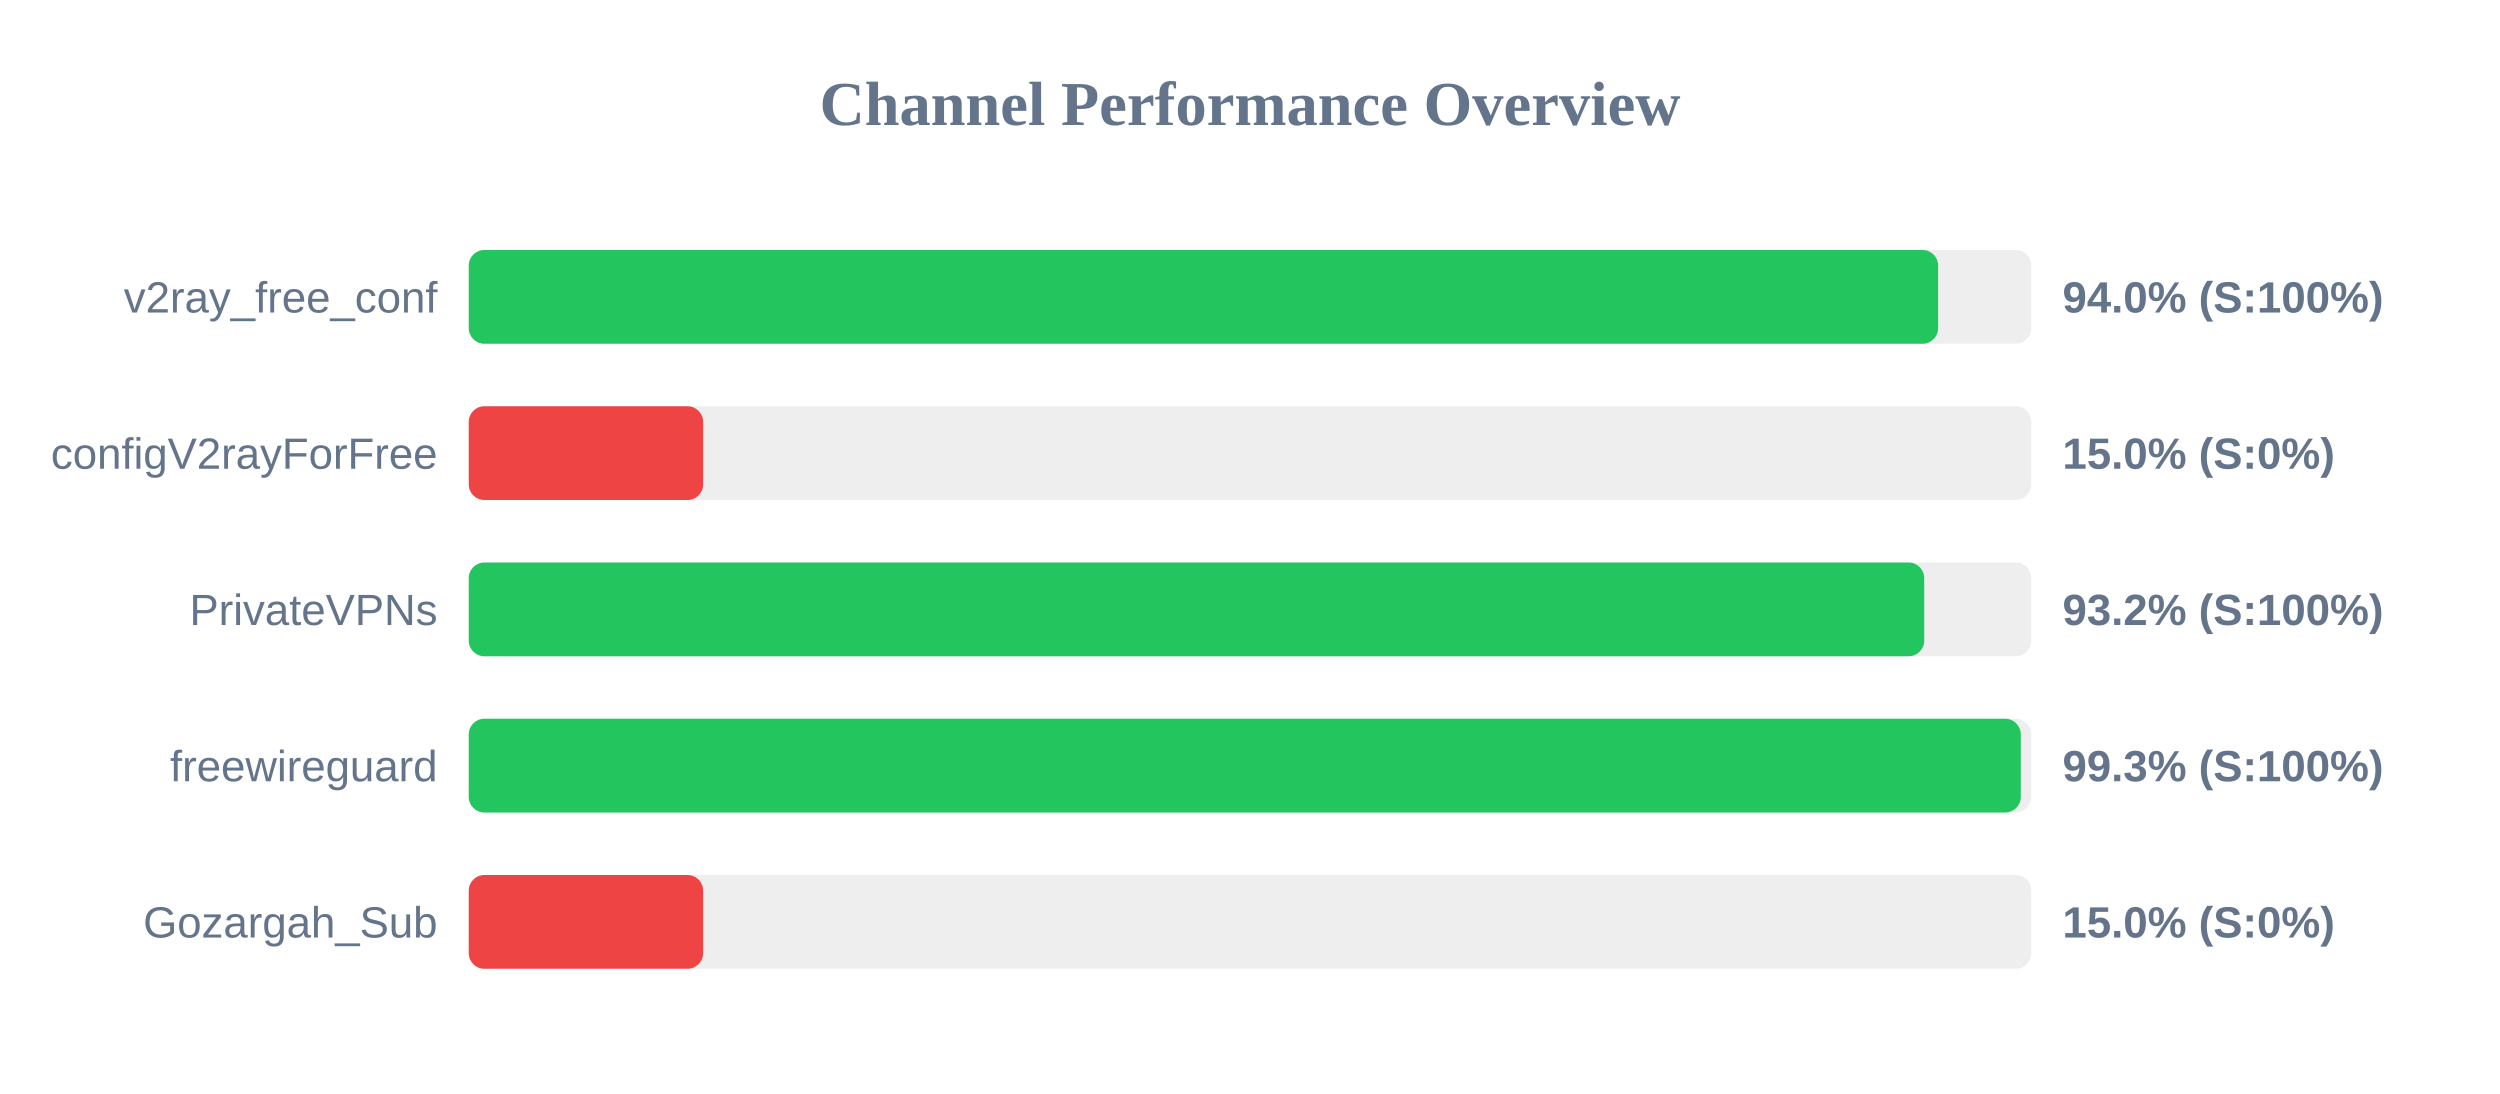
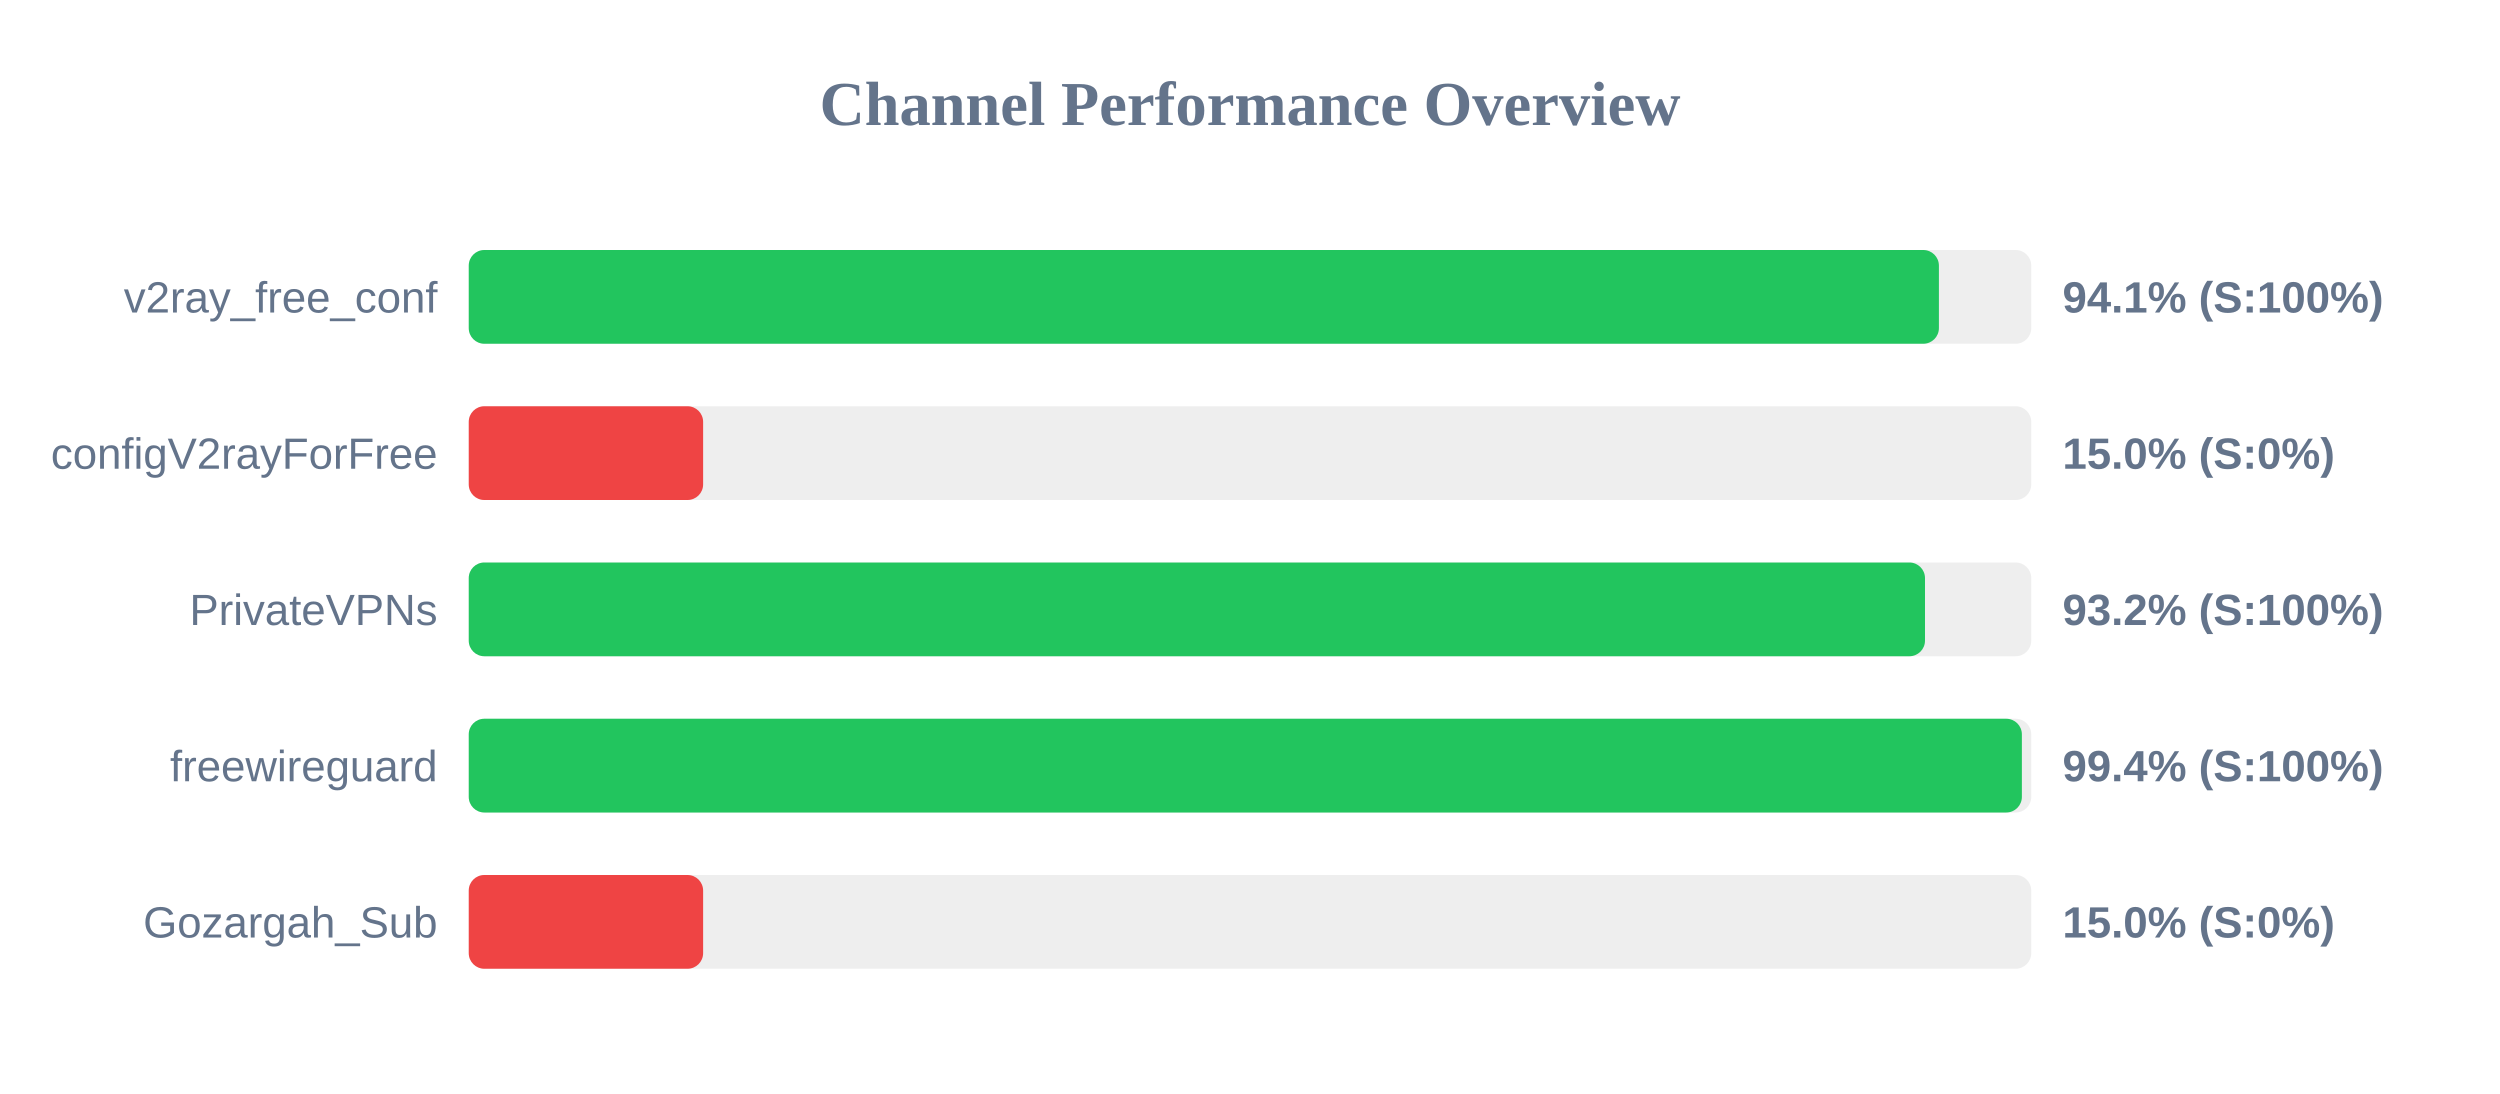
<svg xmlns="http://www.w3.org/2000/svg" width="800" height="350" version="1.1">
  <style>
        .row { font: 14px Arial; fill: #64748b; }
        .score { font: bold 14px Arial; fill: #64748b; }
    </style>
  <text x="400" y="40" text-anchor="middle" font-size="20px" font-weight="bold" fill="#64748b">Channel Performance Overview</text>
  <rect x="150" y="80" width="500" height="30" fill="#eee" rx="5" />
-   <rect x="150" y="80" width="470.2" height="30" fill="#22c55e" rx="5" />
+   <rect x="150" y="80" width="470.45" height="30" fill="#22c55e" rx="5" />
  <text x="140" y="100" text-anchor="end" class="row">v2ray_free_conf</text>
-   <text x="660" y="100" text-anchor="start" class="score">94.0% (S:100%)</text>
+   <text x="660" y="100" text-anchor="start" class="score">94.1% (S:100%)</text>
  <rect x="150" y="130" width="500" height="30" fill="#eee" rx="5" />
  <rect x="150" y="130" width="75.0" height="30" fill="#ef4444" rx="5" />
  <text x="140" y="150" text-anchor="end" class="row">configV2rayForFree</text>
  <text x="660" y="150" text-anchor="start" class="score">15.0% (S:0%)</text>
  <rect x="150" y="180" width="500" height="30" fill="#eee" rx="5" />
-   <rect x="150" y="180" width="465.75" height="30" fill="#22c55e" rx="5" />
+   <rect x="150" y="180" width="466.0" height="30" fill="#22c55e" rx="5" />
  <text x="140" y="200" text-anchor="end" class="row">PrivateVPNs</text>
  <text x="660" y="200" text-anchor="start" class="score">93.2% (S:100%)</text>
  <rect x="150" y="230" width="500" height="30" fill="#eee" rx="5" />
-   <rect x="150" y="230" width="496.65" height="30" fill="#22c55e" rx="5" />
+   <rect x="150" y="230" width="497.0" height="30" fill="#22c55e" rx="5" />
  <text x="140" y="250" text-anchor="end" class="row">freewireguard</text>
-   <text x="660" y="250" text-anchor="start" class="score">99.3% (S:100%)</text>
+   <text x="660" y="250" text-anchor="start" class="score">99.4% (S:100%)</text>
  <rect x="150" y="280" width="500" height="30" fill="#eee" rx="5" />
  <rect x="150" y="280" width="75.0" height="30" fill="#ef4444" rx="5" />
  <text x="140" y="300" text-anchor="end" class="row">Gozargah_Sub</text>
  <text x="660" y="300" text-anchor="start" class="score">15.0% (S:0%)</text>
</svg>
